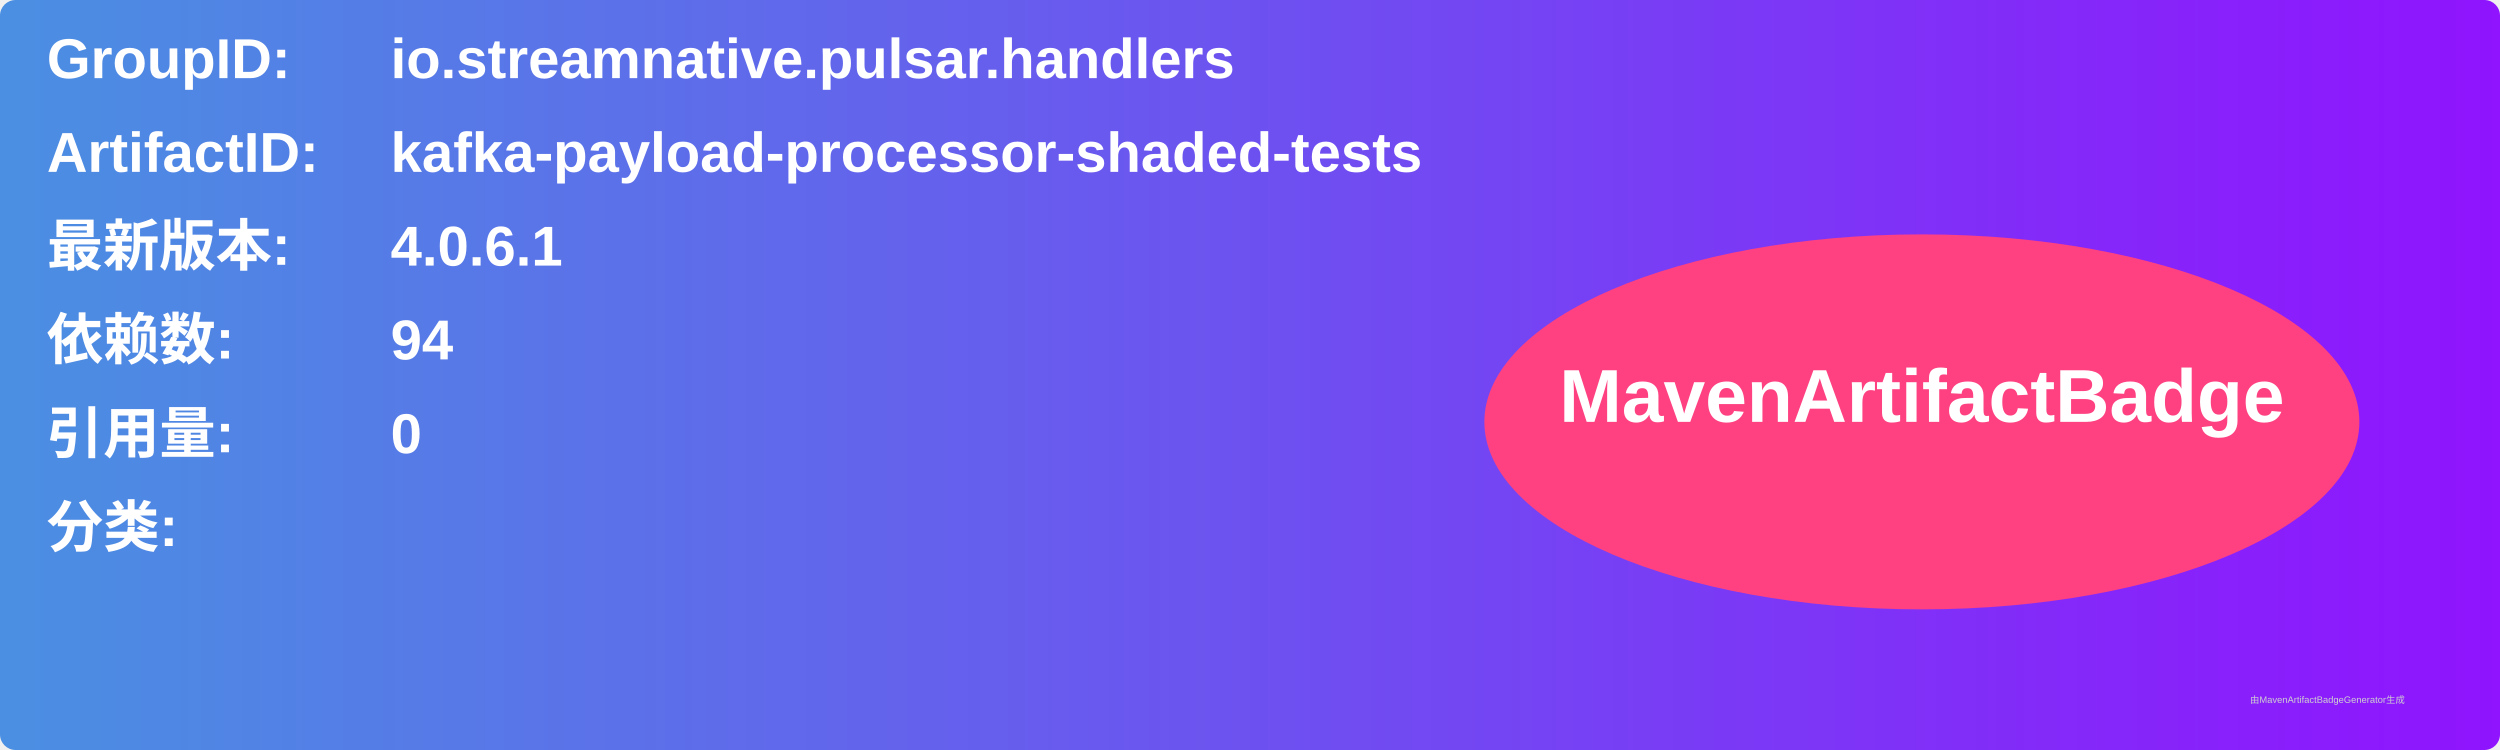
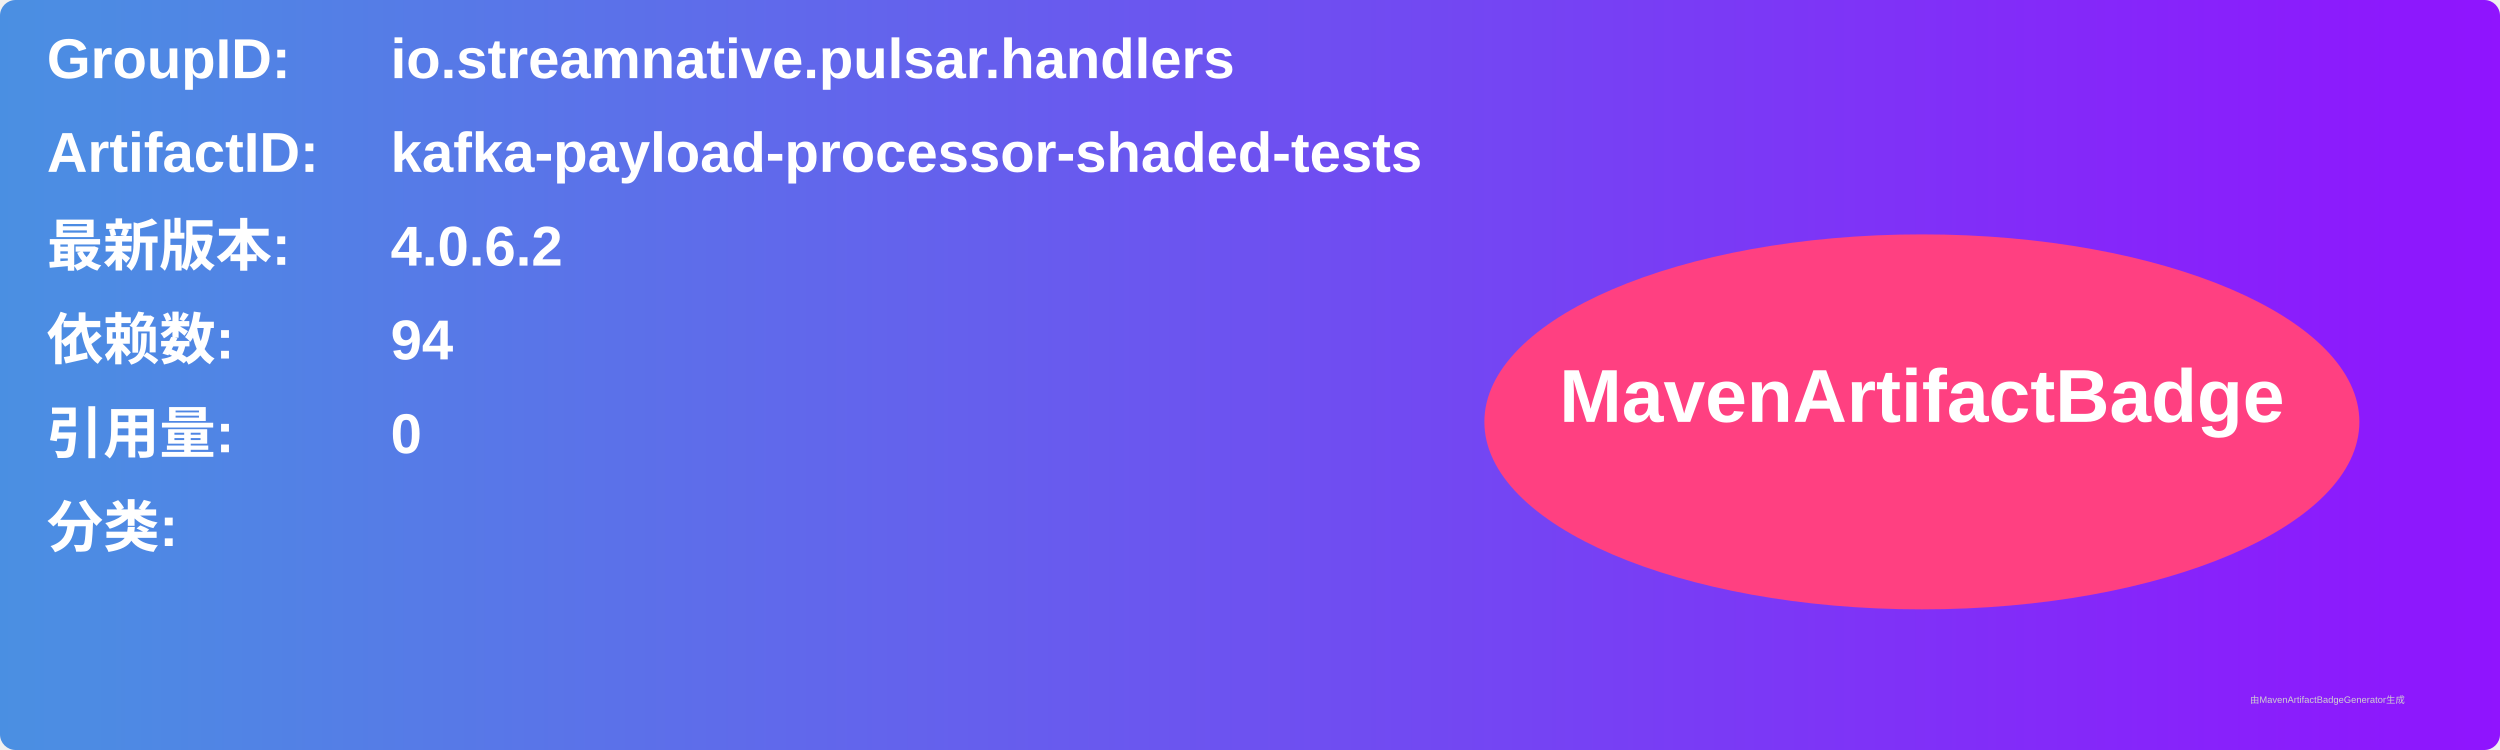
<svg xmlns="http://www.w3.org/2000/svg" width="800" height="240" viewBox="0 0 800 240">
  <linearGradient id="grad" x1="0%" y1="0%" x2="100%" y2="0%">
    <stop offset="0%" stop-color="#4a90e2" />
    <stop offset="100%" stop-color="#9013fe" />
  </linearGradient>
  <rect width="100%" height="100%" rx="5" ry="5" fill="url(#grad)" />
  <g transform="translate(15, 15)">
    <text x="0" y="10" font-family="Arial" font-size="18" fill="white" font-weight="bold" width="260">GroupID:</text>
    <text x="110" y="10" font-family="Arial" font-size="18" fill="white" font-weight="bold" width="460">io.streamnative.pulsar.handlers</text>
    <text x="0" y="40" font-family="Arial" font-size="18" fill="white" font-weight="bold" width="260">ArtifactID:</text>
    <text x="110" y="40" font-family="Arial" font-size="18" fill="white" font-weight="bold" width="460">kafka-payload-processor-shaded-tests</text>
    <text x="0" y="70" font-family="Arial" font-size="18" fill="white" font-weight="bold">最新版本:</text>
    <text x="110" y="70" font-family="Arial" font-size="18" fill="white" font-weight="bold">
-       <tspan font-weight="bold">4.0.6.1</tspan>
+       <tspan font-weight="bold">4.0.6.2</tspan>
    </text>
    <text x="0" y="100" font-family="Arial" font-size="18" fill="white" font-weight="bold">依赖数: </text>
    <text x="110" y="100" font-family="Arial" font-size="18" fill="white">
      <tspan font-weight="bold">94</tspan>
    </text>
    <text x="0" y="130" font-family="Arial" font-size="18" fill="white" font-weight="bold">引用量: </text>
    <text x="110" y="130" font-family="Arial" font-size="18" fill="white">
      <tspan font-weight="bold">0</tspan>
    </text>
    <text x="0" y="160" font-family="Arial" font-size="18" fill="white" font-weight="bold">分类:</text>
    <text x="10" y="190" font-family="Arial" font-size="10" fill="white">
      <tspan font-weight="bold" />
    </text>
    <ellipse cx="600" cy="120" rx="140" ry="60" fill="#ff4081" />
    <text x="600" y="120" text-anchor="middle" font-family="Arial" font-size="24" fill="white" font-weight="bold">MavenArtifactBadge</text>
  </g>
  <text x="720" y="225" font-family="Arial" font-size="3" fill="#d0d0d0">由MavenArtifactBadgeGenerator生成</text>
</svg>
